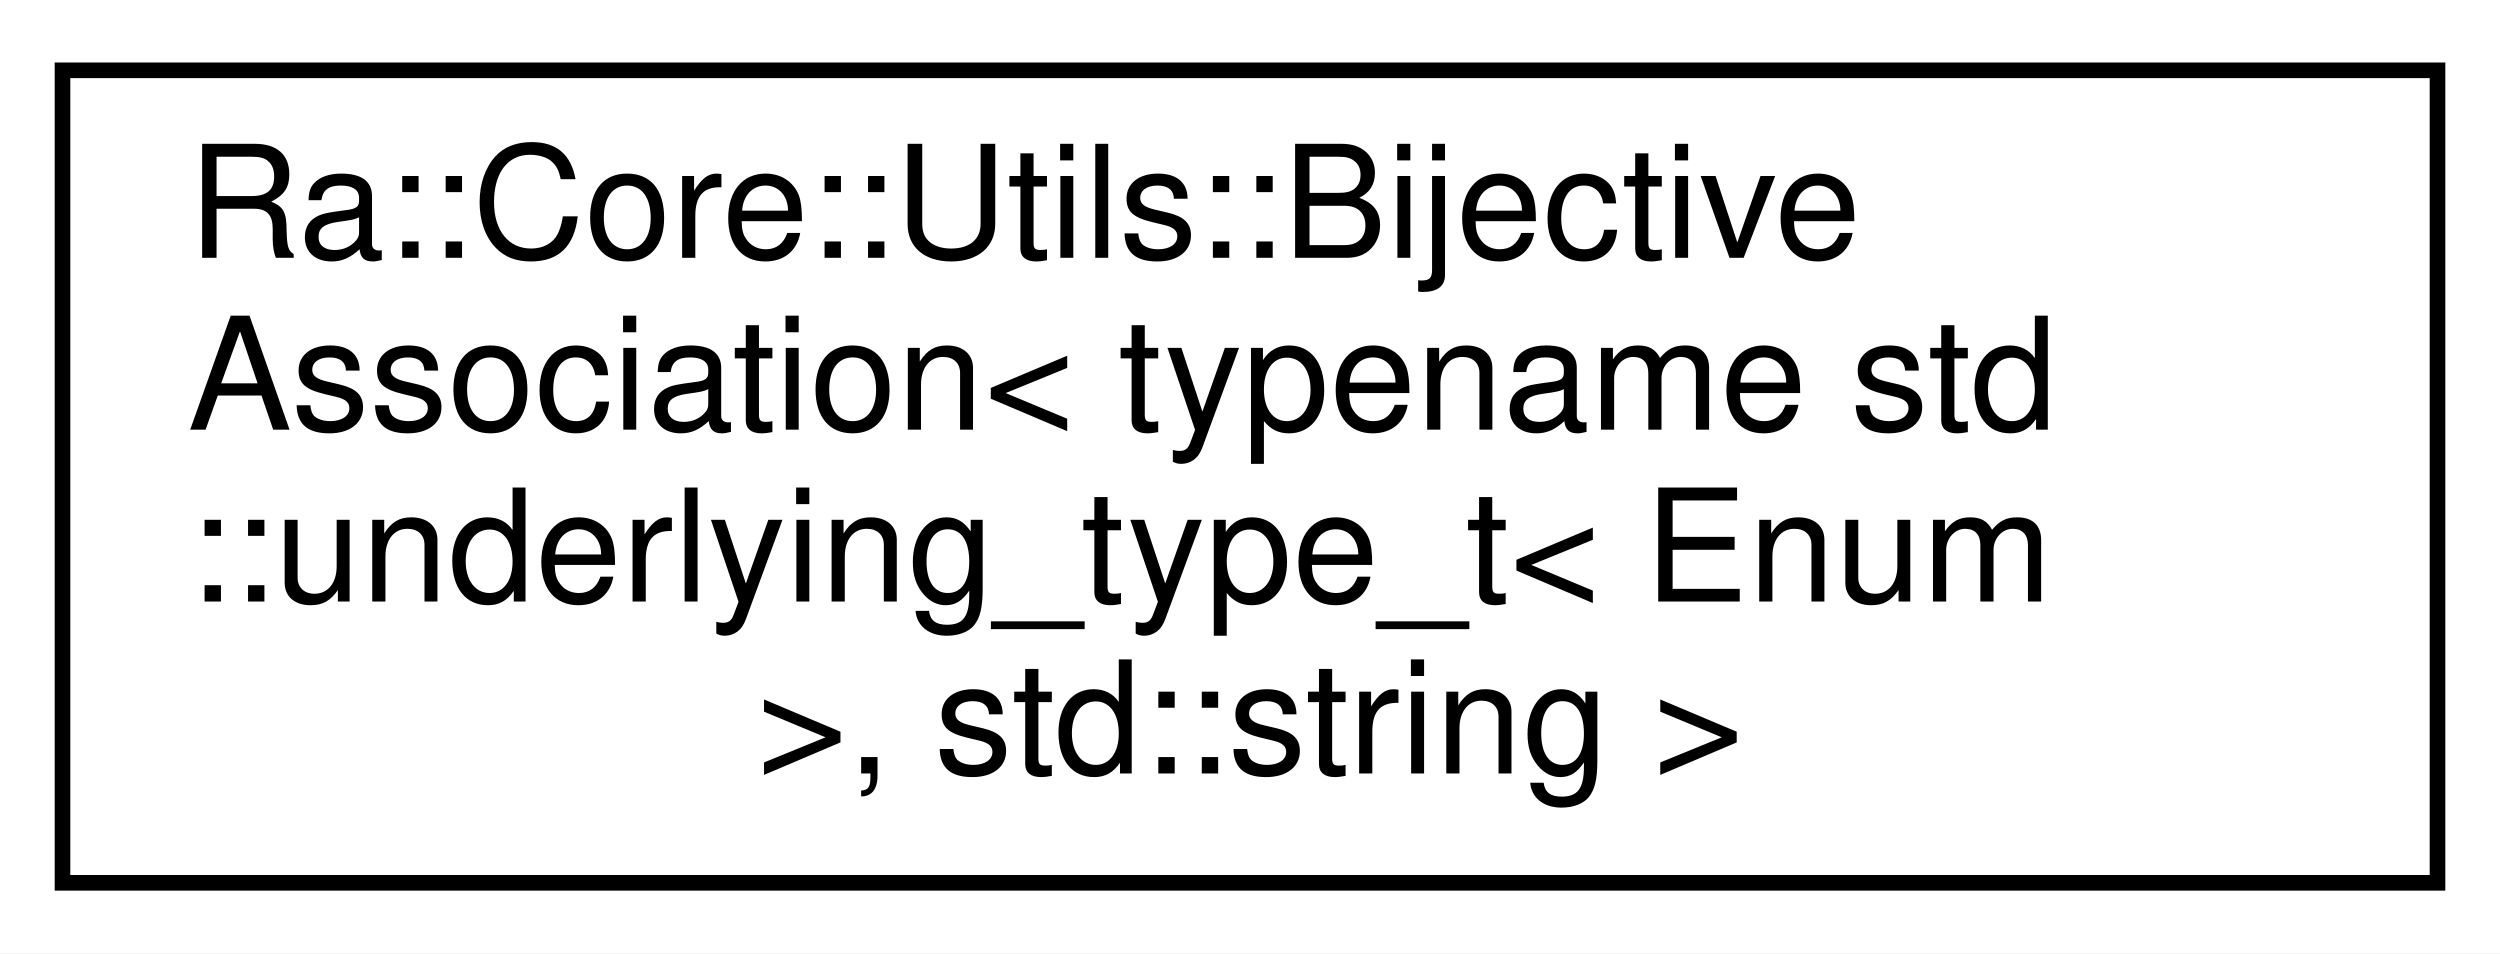
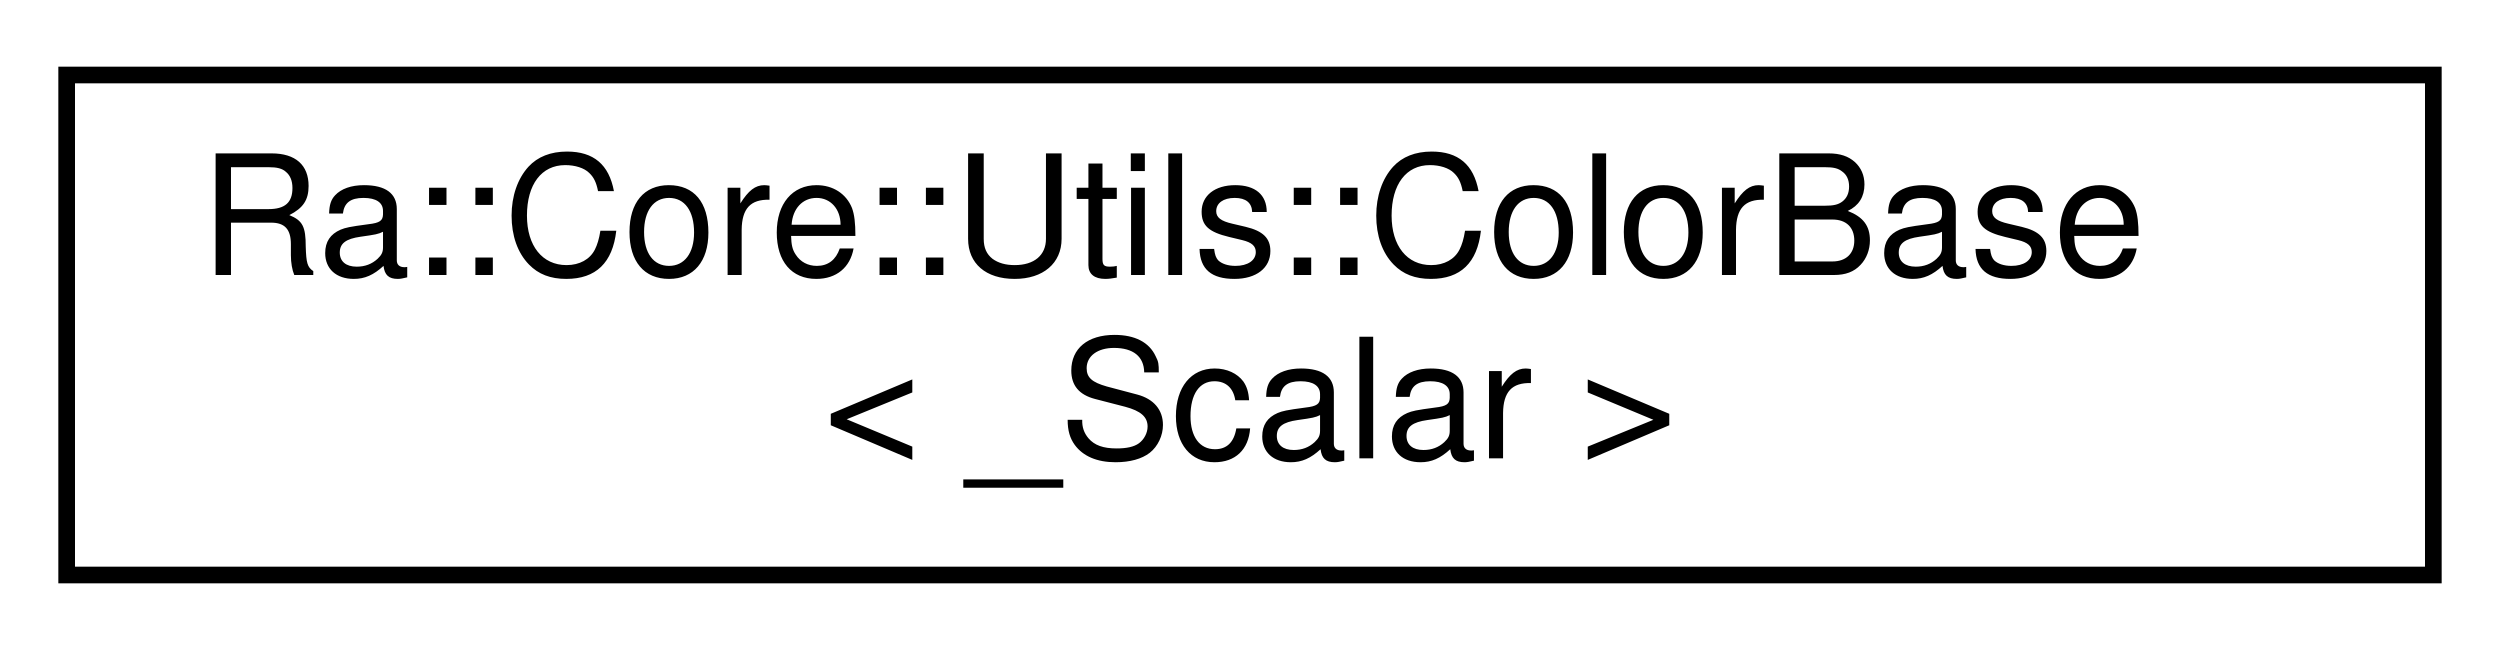
- <svg xmlns="http://www.w3.org/2000/svg" xmlns:xlink="http://www.w3.org/1999/xlink" width="160pt" height="61pt" viewBox="0.00 0.00 160.00 61.00">
-   <g id="graph0" class="graph" transform="scale(1 1) rotate(0) translate(4 57)">
-     <polygon fill="white" stroke="transparent" points="-4,4 -4,-57 156,-57 156,4 -4,4" />
+ <svg xmlns="http://www.w3.org/2000/svg" xmlns:xlink="http://www.w3.org/1999/xlink" width="150pt" height="39pt" viewBox="0.00 0.00 150.00 39.00">
+   <g id="graph0" class="graph" transform="scale(1 1) rotate(0) translate(4 35)">
+     <polygon fill="white" stroke="transparent" points="-4,4 -4,-35 146,-35 146,4 -4,4" />
    <g id="node1" class="node">
      <g id="a_node1">
-         <a xlink:href="classRa_1_1Core_1_1Utils_1_1BijectiveAssociation.html" target="_top" xlink:title=" ">
-           <polygon fill="white" stroke="black" points="0,-0.5 0,-52.5 152,-52.5 152,-0.5 0,-0.5" />
-           <text text-anchor="start" x="8" y="-40.5" font-family="Helvetica,sans-Serif" font-size="10.00">Ra::Core::Utils::Bijective</text>
-           <text text-anchor="start" x="8" y="-29.5" font-family="Helvetica,sans-Serif" font-size="10.00">Association&lt; typename std</text>
-           <text text-anchor="start" x="8" y="-18.5" font-family="Helvetica,sans-Serif" font-size="10.00">::underlying_type_t&lt; Enum</text>
-           <text text-anchor="middle" x="76" y="-7.5" font-family="Helvetica,sans-Serif" font-size="10.00"> &gt;, std::string &gt;</text>
+         <a xlink:href="classRa_1_1Core_1_1Utils_1_1ColorBase.html" target="_top" xlink:title=" ">
+           <polygon fill="white" stroke="black" points="0,-0.5 0,-30.5 142,-30.5 142,-0.5 0,-0.5" />
+           <text text-anchor="start" x="8" y="-18.5" font-family="Helvetica,sans-Serif" font-size="10.00">Ra::Core::Utils::ColorBase</text>
+           <text text-anchor="middle" x="71" y="-7.5" font-family="Helvetica,sans-Serif" font-size="10.00">&lt; _Scalar &gt;</text>
        </a>
      </g>
    </g>
  </g>
</svg>
